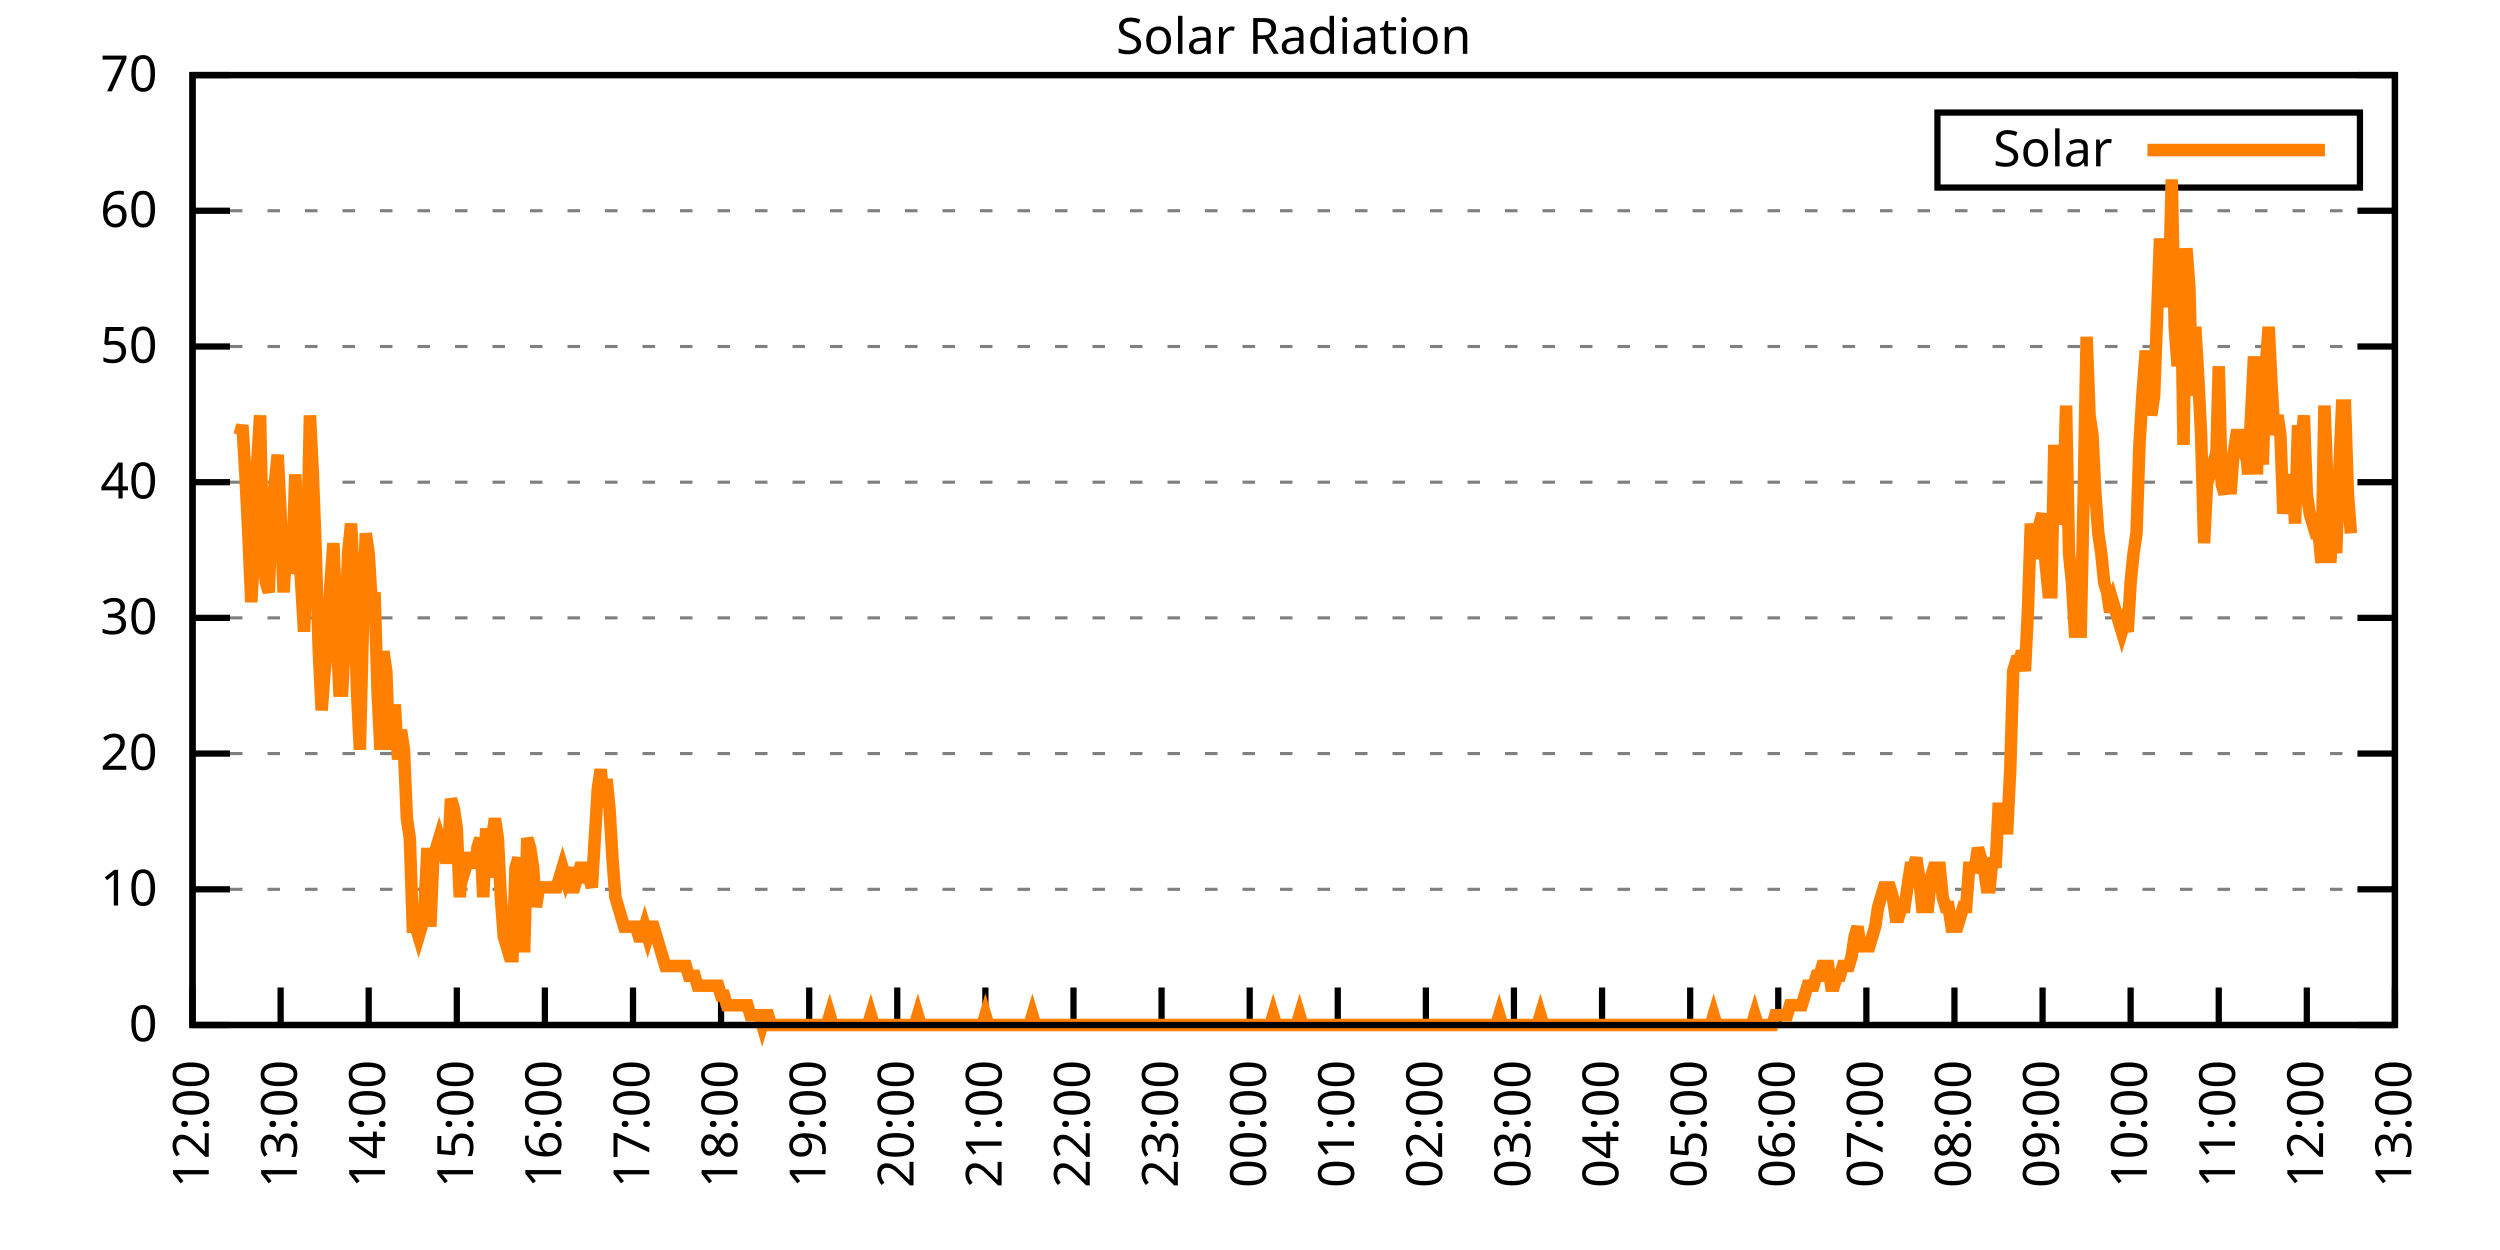
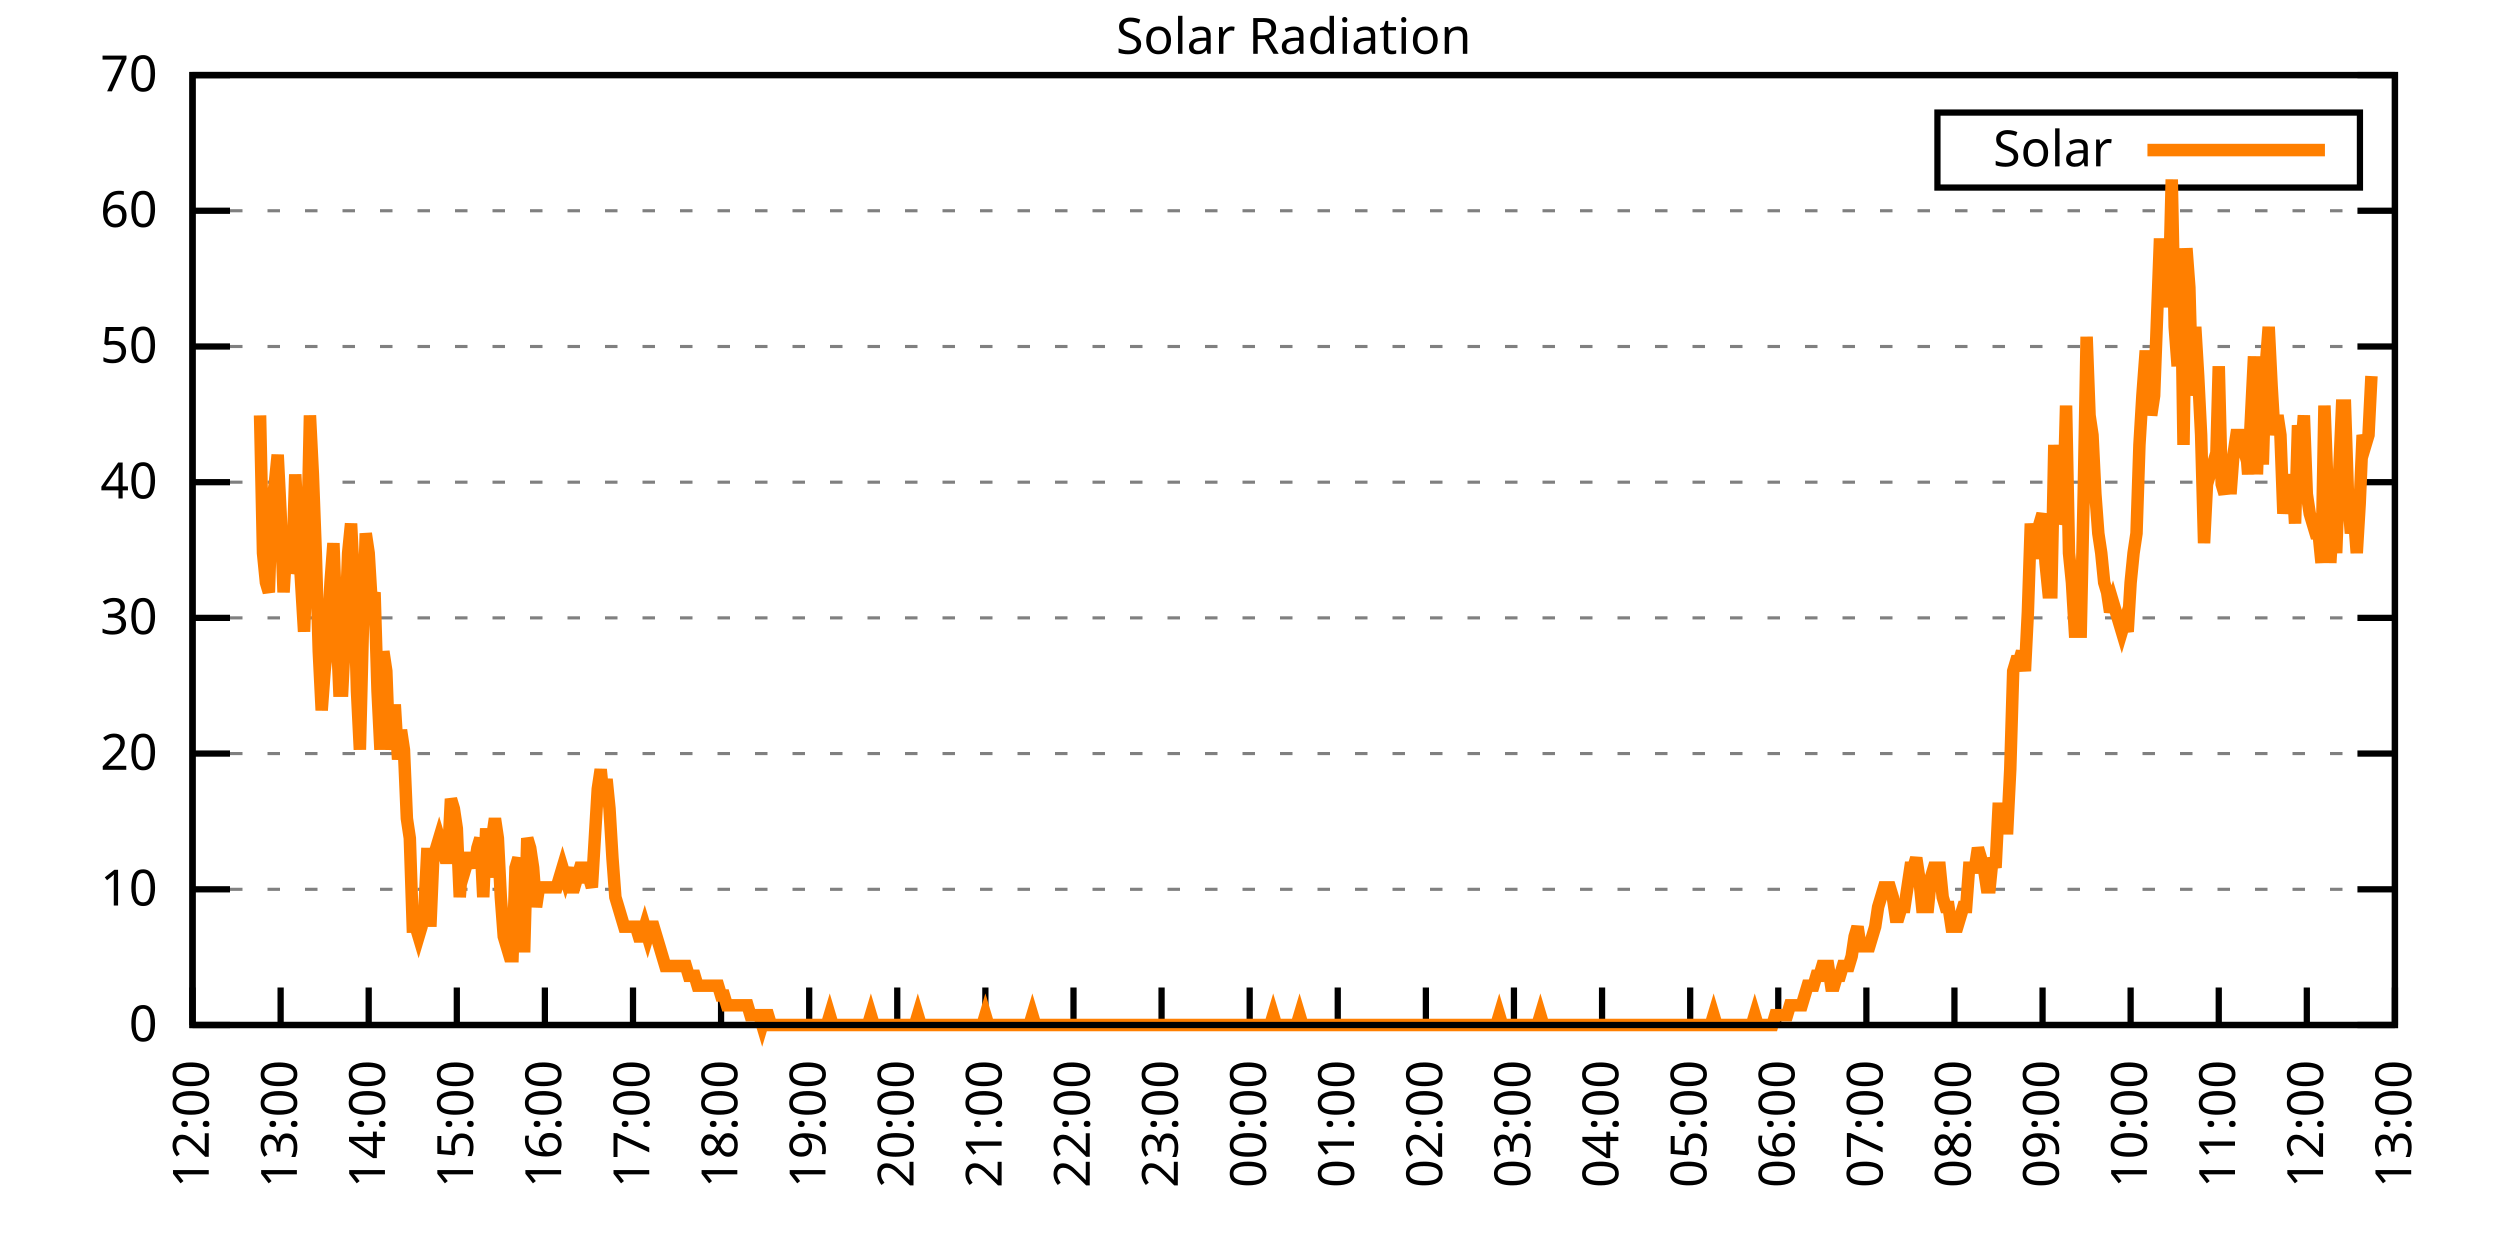
<svg xmlns="http://www.w3.org/2000/svg" xmlns:xlink="http://www.w3.org/1999/xlink" width="400" height="200" viewBox="0 0 400 200">
  <g id="gnuplot_canvas">
    <rect x="0" y="0" width="400" height="200" fill="none" />
    <defs>
      <circle id="gpDot" r="0.5" stroke-width="0.5" stroke="currentColor" />
      <path id="gpPt0" stroke-width="0.333" stroke="currentColor" d="M-1,0 h2 M0,-1 v2" />
      <path id="gpPt1" stroke-width="0.333" stroke="currentColor" d="M-1,-1 L1,1 M1,-1 L-1,1" />
      <path id="gpPt2" stroke-width="0.333" stroke="currentColor" d="M-1,0 L1,0 M0,-1 L0,1 M-1,-1 L1,1 M-1,1 L1,-1" />
      <rect id="gpPt3" stroke-width="0.333" stroke="currentColor" x="-1" y="-1" width="2" height="2" />
      <rect id="gpPt4" stroke-width="0.333" stroke="currentColor" fill="currentColor" x="-1" y="-1" width="2" height="2" />
      <circle id="gpPt5" stroke-width="0.333" stroke="currentColor" cx="0" cy="0" r="1" />
      <use xlink:href="#gpPt5" id="gpPt6" fill="currentColor" stroke="none" />
      <path id="gpPt7" stroke-width="0.333" stroke="currentColor" d="M0,-1.33 L-1.33,0.67 L1.33,0.67 z" />
      <use xlink:href="#gpPt7" id="gpPt8" fill="currentColor" stroke="none" />
      <use xlink:href="#gpPt7" id="gpPt9" stroke="currentColor" transform="rotate(180)" />
      <use xlink:href="#gpPt9" id="gpPt10" fill="currentColor" stroke="none" />
      <use xlink:href="#gpPt3" id="gpPt11" stroke="currentColor" transform="rotate(45)" />
      <use xlink:href="#gpPt11" id="gpPt12" fill="currentColor" stroke="none" />
      <path id="gpPt13" stroke-width="0.333" stroke="currentColor" d="M0,1.330 L1.265,0.411 L0.782,-1.067 L-0.782,-1.076 L-1.265,0.411 z" />
      <use xlink:href="#gpPt13" id="gpPt14" fill="currentColor" stroke="none" />
      <filter id="textbox" filterUnits="objectBoundingBox" x="0" y="0" height="1" width="1">
        <feFlood flood-color="white" flood-opacity="1" result="bgnd" />
        <feComposite in="SourceGraphic" in2="bgnd" operator="atop" />
      </filter>
      <filter id="greybox" filterUnits="objectBoundingBox" x="0" y="0" height="1" width="1">
        <feFlood flood-color="lightgrey" flood-opacity="1" result="grey" />
        <feComposite in="SourceGraphic" in2="grey" operator="atop" />
      </filter>
    </defs>
    <g fill="none" color="white" stroke="currentColor" stroke-width="1.00" stroke-linecap="butt" stroke-linejoin="miter">
</g>
    <g fill="none" color="black" stroke="currentColor" stroke-width="1.00" stroke-linecap="butt" stroke-linejoin="miter">
      <g stroke="none" shape-rendering="crispEdges">
        <polygon fill="rgb(255, 255, 255)" points="30.80,164.00 383.18,164.00 383.18,12.02 30.80,12.02 " />
      </g>
    </g>
    <g fill="none" color="black" stroke="currentColor" stroke-width="1.00" stroke-linecap="butt" stroke-linejoin="miter">
</g>
    <g fill="none" color="black" stroke="black" stroke-width="0.50" stroke-linecap="butt" stroke-linejoin="miter">
</g>
    <g fill="none" color="gray" stroke="currentColor" stroke-width="0.50" stroke-linecap="butt" stroke-linejoin="miter">
      <path stroke="gray" stroke-dasharray="2,4" class="gridline" d="M30.80,164.00 L383.19,164.00  " />
    </g>
    <g fill="none" color="gray" stroke="gray" stroke-width="1.00" stroke-linecap="butt" stroke-linejoin="miter">
</g>
    <g fill="none" color="black" stroke="currentColor" stroke-width="1.00" stroke-linecap="butt" stroke-linejoin="miter">
      <path stroke="black" d="M30.80,164.00 L36.80,164.00 M383.19,164.00 L377.19,164.00  " />
      <g transform="translate(25.20,166.60)" stroke="none" fill="black" font-family="Sans" font-size="8.00" text-anchor="end">
        <text>
          <tspan font-family="Sans"> 0</tspan>
        </text>
      </g>
    </g>
    <g fill="none" color="black" stroke="currentColor" stroke-width="1.00" stroke-linecap="butt" stroke-linejoin="miter">
</g>
    <g fill="none" color="black" stroke="black" stroke-width="0.50" stroke-linecap="butt" stroke-linejoin="miter">
</g>
    <g fill="none" color="gray" stroke="currentColor" stroke-width="0.50" stroke-linecap="butt" stroke-linejoin="miter">
      <path stroke="gray" stroke-dasharray="2,4" class="gridline" d="M30.80,142.29 L383.19,142.29  " />
    </g>
    <g fill="none" color="gray" stroke="gray" stroke-width="1.00" stroke-linecap="butt" stroke-linejoin="miter">
</g>
    <g fill="none" color="black" stroke="currentColor" stroke-width="1.00" stroke-linecap="butt" stroke-linejoin="miter">
      <path stroke="black" d="M30.80,142.29 L36.80,142.29 M383.19,142.29 L377.19,142.29  " />
      <g transform="translate(25.20,144.89)" stroke="none" fill="black" font-family="Sans" font-size="8.00" text-anchor="end">
        <text>
          <tspan font-family="Sans"> 10</tspan>
        </text>
      </g>
    </g>
    <g fill="none" color="black" stroke="currentColor" stroke-width="1.00" stroke-linecap="butt" stroke-linejoin="miter">
</g>
    <g fill="none" color="black" stroke="black" stroke-width="0.50" stroke-linecap="butt" stroke-linejoin="miter">
</g>
    <g fill="none" color="gray" stroke="currentColor" stroke-width="0.50" stroke-linecap="butt" stroke-linejoin="miter">
      <path stroke="gray" stroke-dasharray="2,4" class="gridline" d="M30.80,120.57 L383.19,120.57  " />
    </g>
    <g fill="none" color="gray" stroke="gray" stroke-width="1.00" stroke-linecap="butt" stroke-linejoin="miter">
</g>
    <g fill="none" color="black" stroke="currentColor" stroke-width="1.00" stroke-linecap="butt" stroke-linejoin="miter">
      <path stroke="black" d="M30.80,120.57 L36.80,120.57 M383.19,120.57 L377.19,120.57  " />
      <g transform="translate(25.20,123.17)" stroke="none" fill="black" font-family="Sans" font-size="8.00" text-anchor="end">
        <text>
          <tspan font-family="Sans"> 20</tspan>
        </text>
      </g>
    </g>
    <g fill="none" color="black" stroke="currentColor" stroke-width="1.00" stroke-linecap="butt" stroke-linejoin="miter">
</g>
    <g fill="none" color="black" stroke="black" stroke-width="0.50" stroke-linecap="butt" stroke-linejoin="miter">
</g>
    <g fill="none" color="gray" stroke="currentColor" stroke-width="0.50" stroke-linecap="butt" stroke-linejoin="miter">
      <path stroke="gray" stroke-dasharray="2,4" class="gridline" d="M30.80,98.86 L383.19,98.86  " />
    </g>
    <g fill="none" color="gray" stroke="gray" stroke-width="1.00" stroke-linecap="butt" stroke-linejoin="miter">
</g>
    <g fill="none" color="black" stroke="currentColor" stroke-width="1.00" stroke-linecap="butt" stroke-linejoin="miter">
      <path stroke="black" d="M30.80,98.86 L36.80,98.86 M383.19,98.86 L377.19,98.86  " />
      <g transform="translate(25.20,101.46)" stroke="none" fill="black" font-family="Sans" font-size="8.00" text-anchor="end">
        <text>
          <tspan font-family="Sans"> 30</tspan>
        </text>
      </g>
    </g>
    <g fill="none" color="black" stroke="currentColor" stroke-width="1.00" stroke-linecap="butt" stroke-linejoin="miter">
</g>
    <g fill="none" color="black" stroke="black" stroke-width="0.50" stroke-linecap="butt" stroke-linejoin="miter">
</g>
    <g fill="none" color="gray" stroke="currentColor" stroke-width="0.50" stroke-linecap="butt" stroke-linejoin="miter">
      <path stroke="gray" stroke-dasharray="2,4" class="gridline" d="M30.80,77.15 L383.19,77.15  " />
    </g>
    <g fill="none" color="gray" stroke="gray" stroke-width="1.00" stroke-linecap="butt" stroke-linejoin="miter">
</g>
    <g fill="none" color="black" stroke="currentColor" stroke-width="1.00" stroke-linecap="butt" stroke-linejoin="miter">
      <path stroke="black" d="M30.80,77.15 L36.80,77.15 M383.19,77.15 L377.19,77.15  " />
      <g transform="translate(25.20,79.75)" stroke="none" fill="black" font-family="Sans" font-size="8.00" text-anchor="end">
        <text>
          <tspan font-family="Sans"> 40</tspan>
        </text>
      </g>
    </g>
    <g fill="none" color="black" stroke="currentColor" stroke-width="1.00" stroke-linecap="butt" stroke-linejoin="miter">
</g>
    <g fill="none" color="black" stroke="black" stroke-width="0.50" stroke-linecap="butt" stroke-linejoin="miter">
</g>
    <g fill="none" color="gray" stroke="currentColor" stroke-width="0.50" stroke-linecap="butt" stroke-linejoin="miter">
      <path stroke="gray" stroke-dasharray="2,4" class="gridline" d="M30.80,55.44 L383.19,55.44  " />
    </g>
    <g fill="none" color="gray" stroke="gray" stroke-width="1.00" stroke-linecap="butt" stroke-linejoin="miter">
</g>
    <g fill="none" color="black" stroke="currentColor" stroke-width="1.00" stroke-linecap="butt" stroke-linejoin="miter">
      <path stroke="black" d="M30.80,55.44 L36.80,55.44 M383.19,55.44 L377.19,55.44  " />
      <g transform="translate(25.20,58.04)" stroke="none" fill="black" font-family="Sans" font-size="8.00" text-anchor="end">
        <text>
          <tspan font-family="Sans"> 50</tspan>
        </text>
      </g>
    </g>
    <g fill="none" color="black" stroke="currentColor" stroke-width="1.00" stroke-linecap="butt" stroke-linejoin="miter">
</g>
    <g fill="none" color="black" stroke="black" stroke-width="0.50" stroke-linecap="butt" stroke-linejoin="miter">
</g>
    <g fill="none" color="gray" stroke="currentColor" stroke-width="0.50" stroke-linecap="butt" stroke-linejoin="miter">
      <path stroke="gray" stroke-dasharray="2,4" class="gridline" d="M30.80,33.72 L383.19,33.72  " />
    </g>
    <g fill="none" color="gray" stroke="gray" stroke-width="1.00" stroke-linecap="butt" stroke-linejoin="miter">
</g>
    <g fill="none" color="black" stroke="currentColor" stroke-width="1.00" stroke-linecap="butt" stroke-linejoin="miter">
      <path stroke="black" d="M30.80,33.72 L36.80,33.72 M383.19,33.72 L377.19,33.72  " />
      <g transform="translate(25.20,36.32)" stroke="none" fill="black" font-family="Sans" font-size="8.00" text-anchor="end">
        <text>
          <tspan font-family="Sans"> 60</tspan>
        </text>
      </g>
    </g>
    <g fill="none" color="black" stroke="currentColor" stroke-width="1.00" stroke-linecap="butt" stroke-linejoin="miter">
</g>
    <g fill="none" color="black" stroke="black" stroke-width="0.50" stroke-linecap="butt" stroke-linejoin="miter">
</g>
    <g fill="none" color="gray" stroke="currentColor" stroke-width="0.50" stroke-linecap="butt" stroke-linejoin="miter">
      <path stroke="gray" stroke-dasharray="2,4" class="gridline" d="M30.80,12.01 L383.19,12.01  " />
    </g>
    <g fill="none" color="gray" stroke="gray" stroke-width="1.00" stroke-linecap="butt" stroke-linejoin="miter">
</g>
    <g fill="none" color="black" stroke="currentColor" stroke-width="1.00" stroke-linecap="butt" stroke-linejoin="miter">
      <path stroke="black" d="M30.80,12.01 L36.80,12.01 M383.19,12.01 L377.19,12.01  " />
      <g transform="translate(25.20,14.61)" stroke="none" fill="black" font-family="Sans" font-size="8.00" text-anchor="end">
        <text>
          <tspan font-family="Sans"> 70</tspan>
        </text>
      </g>
    </g>
    <g fill="none" color="black" stroke="currentColor" stroke-width="1.00" stroke-linecap="butt" stroke-linejoin="miter">
      <path stroke="black" d="M30.80,164.00 L30.80,158.00  " />
      <g transform="translate(33.40,169.60) rotate(270.00)" stroke="none" fill="black" font-family="Sans" font-size="8.00" text-anchor="end">
        <text>
          <tspan font-family="Sans">12:00</tspan>
        </text>
      </g>
    </g>
    <g fill="none" color="black" stroke="currentColor" stroke-width="1.00" stroke-linecap="butt" stroke-linejoin="miter">
      <path stroke="black" d="M44.90,164.00 L44.90,158.00  " />
      <g transform="translate(47.50,169.60) rotate(270.00)" stroke="none" fill="black" font-family="Sans" font-size="8.00" text-anchor="end">
        <text>
          <tspan font-family="Sans">13:00</tspan>
        </text>
      </g>
    </g>
    <g fill="none" color="black" stroke="currentColor" stroke-width="1.00" stroke-linecap="butt" stroke-linejoin="miter">
      <path stroke="black" d="M58.99,164.00 L58.99,158.00  " />
      <g transform="translate(61.59,169.60) rotate(270.00)" stroke="none" fill="black" font-family="Sans" font-size="8.00" text-anchor="end">
        <text>
          <tspan font-family="Sans">14:00</tspan>
        </text>
      </g>
    </g>
    <g fill="none" color="black" stroke="currentColor" stroke-width="1.00" stroke-linecap="butt" stroke-linejoin="miter">
      <path stroke="black" d="M73.09,164.00 L73.09,158.00  " />
      <g transform="translate(75.69,169.60) rotate(270.00)" stroke="none" fill="black" font-family="Sans" font-size="8.00" text-anchor="end">
        <text>
          <tspan font-family="Sans">15:00</tspan>
        </text>
      </g>
    </g>
    <g fill="none" color="black" stroke="currentColor" stroke-width="1.00" stroke-linecap="butt" stroke-linejoin="miter">
      <path stroke="black" d="M87.18,164.00 L87.18,158.00  " />
      <g transform="translate(89.78,169.60) rotate(270.00)" stroke="none" fill="black" font-family="Sans" font-size="8.00" text-anchor="end">
        <text>
          <tspan font-family="Sans">16:00</tspan>
        </text>
      </g>
    </g>
    <g fill="none" color="black" stroke="currentColor" stroke-width="1.00" stroke-linecap="butt" stroke-linejoin="miter">
      <path stroke="black" d="M101.28,164.00 L101.28,158.00  " />
      <g transform="translate(103.88,169.60) rotate(270.00)" stroke="none" fill="black" font-family="Sans" font-size="8.00" text-anchor="end">
        <text>
          <tspan font-family="Sans">17:00</tspan>
        </text>
      </g>
    </g>
    <g fill="none" color="black" stroke="currentColor" stroke-width="1.00" stroke-linecap="butt" stroke-linejoin="miter">
      <path stroke="black" d="M115.37,164.00 L115.37,158.00  " />
      <g transform="translate(117.97,169.60) rotate(270.00)" stroke="none" fill="black" font-family="Sans" font-size="8.00" text-anchor="end">
        <text>
          <tspan font-family="Sans">18:00</tspan>
        </text>
      </g>
    </g>
    <g fill="none" color="black" stroke="currentColor" stroke-width="1.00" stroke-linecap="butt" stroke-linejoin="miter">
      <path stroke="black" d="M129.47,164.00 L129.47,158.00  " />
      <g transform="translate(132.07,169.60) rotate(270.00)" stroke="none" fill="black" font-family="Sans" font-size="8.00" text-anchor="end">
        <text>
          <tspan font-family="Sans">19:00</tspan>
        </text>
      </g>
    </g>
    <g fill="none" color="black" stroke="currentColor" stroke-width="1.00" stroke-linecap="butt" stroke-linejoin="miter">
      <path stroke="black" d="M143.56,164.00 L143.56,158.00  " />
      <g transform="translate(146.16,169.60) rotate(270.00)" stroke="none" fill="black" font-family="Sans" font-size="8.00" text-anchor="end">
        <text>
          <tspan font-family="Sans">20:00</tspan>
        </text>
      </g>
    </g>
    <g fill="none" color="black" stroke="currentColor" stroke-width="1.00" stroke-linecap="butt" stroke-linejoin="miter">
      <path stroke="black" d="M157.66,164.00 L157.66,158.00  " />
      <g transform="translate(160.26,169.60) rotate(270.00)" stroke="none" fill="black" font-family="Sans" font-size="8.00" text-anchor="end">
        <text>
          <tspan font-family="Sans">21:00</tspan>
        </text>
      </g>
    </g>
    <g fill="none" color="black" stroke="currentColor" stroke-width="1.00" stroke-linecap="butt" stroke-linejoin="miter">
      <path stroke="black" d="M171.76,164.00 L171.76,158.00  " />
      <g transform="translate(174.36,169.60) rotate(270.00)" stroke="none" fill="black" font-family="Sans" font-size="8.00" text-anchor="end">
        <text>
          <tspan font-family="Sans">22:00</tspan>
        </text>
      </g>
    </g>
    <g fill="none" color="black" stroke="currentColor" stroke-width="1.00" stroke-linecap="butt" stroke-linejoin="miter">
      <path stroke="black" d="M185.85,164.00 L185.85,158.00  " />
      <g transform="translate(188.45,169.60) rotate(270.00)" stroke="none" fill="black" font-family="Sans" font-size="8.00" text-anchor="end">
        <text>
          <tspan font-family="Sans">23:00</tspan>
        </text>
      </g>
    </g>
    <g fill="none" color="black" stroke="currentColor" stroke-width="1.00" stroke-linecap="butt" stroke-linejoin="miter">
      <path stroke="black" d="M199.95,164.00 L199.95,158.00  " />
      <g transform="translate(202.55,169.60) rotate(270.00)" stroke="none" fill="black" font-family="Sans" font-size="8.00" text-anchor="end">
        <text>
          <tspan font-family="Sans">00:00</tspan>
        </text>
      </g>
    </g>
    <g fill="none" color="black" stroke="currentColor" stroke-width="1.00" stroke-linecap="butt" stroke-linejoin="miter">
      <path stroke="black" d="M214.04,164.00 L214.04,158.00  " />
      <g transform="translate(216.64,169.60) rotate(270.00)" stroke="none" fill="black" font-family="Sans" font-size="8.00" text-anchor="end">
        <text>
          <tspan font-family="Sans">01:00</tspan>
        </text>
      </g>
    </g>
    <g fill="none" color="black" stroke="currentColor" stroke-width="1.00" stroke-linecap="butt" stroke-linejoin="miter">
      <path stroke="black" d="M228.14,164.00 L228.14,158.00  " />
      <g transform="translate(230.74,169.60) rotate(270.00)" stroke="none" fill="black" font-family="Sans" font-size="8.00" text-anchor="end">
        <text>
          <tspan font-family="Sans">02:00</tspan>
        </text>
      </g>
    </g>
    <g fill="none" color="black" stroke="currentColor" stroke-width="1.00" stroke-linecap="butt" stroke-linejoin="miter">
      <path stroke="black" d="M242.23,164.00 L242.23,158.00  " />
      <g transform="translate(244.83,169.60) rotate(270.00)" stroke="none" fill="black" font-family="Sans" font-size="8.00" text-anchor="end">
        <text>
          <tspan font-family="Sans">03:00</tspan>
        </text>
      </g>
    </g>
    <g fill="none" color="black" stroke="currentColor" stroke-width="1.00" stroke-linecap="butt" stroke-linejoin="miter">
      <path stroke="black" d="M256.33,164.00 L256.33,158.00  " />
      <g transform="translate(258.93,169.60) rotate(270.00)" stroke="none" fill="black" font-family="Sans" font-size="8.00" text-anchor="end">
        <text>
          <tspan font-family="Sans">04:00</tspan>
        </text>
      </g>
    </g>
    <g fill="none" color="black" stroke="currentColor" stroke-width="1.00" stroke-linecap="butt" stroke-linejoin="miter">
      <path stroke="black" d="M270.43,164.00 L270.43,158.00  " />
      <g transform="translate(273.03,169.60) rotate(270.00)" stroke="none" fill="black" font-family="Sans" font-size="8.00" text-anchor="end">
        <text>
          <tspan font-family="Sans">05:00</tspan>
        </text>
      </g>
    </g>
    <g fill="none" color="black" stroke="currentColor" stroke-width="1.00" stroke-linecap="butt" stroke-linejoin="miter">
      <path stroke="black" d="M284.52,164.00 L284.52,158.00  " />
      <g transform="translate(287.12,169.60) rotate(270.00)" stroke="none" fill="black" font-family="Sans" font-size="8.00" text-anchor="end">
        <text>
          <tspan font-family="Sans">06:00</tspan>
        </text>
      </g>
    </g>
    <g fill="none" color="black" stroke="currentColor" stroke-width="1.00" stroke-linecap="butt" stroke-linejoin="miter">
      <path stroke="black" d="M298.62,164.00 L298.62,158.00  " />
      <g transform="translate(301.22,169.60) rotate(270.00)" stroke="none" fill="black" font-family="Sans" font-size="8.00" text-anchor="end">
        <text>
          <tspan font-family="Sans">07:00</tspan>
        </text>
      </g>
    </g>
    <g fill="none" color="black" stroke="currentColor" stroke-width="1.00" stroke-linecap="butt" stroke-linejoin="miter">
      <path stroke="black" d="M312.71,164.00 L312.71,158.00  " />
      <g transform="translate(315.31,169.60) rotate(270.00)" stroke="none" fill="black" font-family="Sans" font-size="8.00" text-anchor="end">
        <text>
          <tspan font-family="Sans">08:00</tspan>
        </text>
      </g>
    </g>
    <g fill="none" color="black" stroke="currentColor" stroke-width="1.00" stroke-linecap="butt" stroke-linejoin="miter">
      <path stroke="black" d="M326.81,164.00 L326.81,158.00  " />
      <g transform="translate(329.41,169.60) rotate(270.00)" stroke="none" fill="black" font-family="Sans" font-size="8.00" text-anchor="end">
        <text>
          <tspan font-family="Sans">09:00</tspan>
        </text>
      </g>
    </g>
    <g fill="none" color="black" stroke="currentColor" stroke-width="1.00" stroke-linecap="butt" stroke-linejoin="miter">
      <path stroke="black" d="M340.90,164.00 L340.90,158.00  " />
      <g transform="translate(343.50,169.60) rotate(270.00)" stroke="none" fill="black" font-family="Sans" font-size="8.00" text-anchor="end">
        <text>
          <tspan font-family="Sans">10:00</tspan>
        </text>
      </g>
    </g>
    <g fill="none" color="black" stroke="currentColor" stroke-width="1.00" stroke-linecap="butt" stroke-linejoin="miter">
      <path stroke="black" d="M355.00,164.00 L355.00,158.00  " />
      <g transform="translate(357.60,169.60) rotate(270.00)" stroke="none" fill="black" font-family="Sans" font-size="8.00" text-anchor="end">
        <text>
          <tspan font-family="Sans">11:00</tspan>
        </text>
      </g>
    </g>
    <g fill="none" color="black" stroke="currentColor" stroke-width="1.00" stroke-linecap="butt" stroke-linejoin="miter">
      <path stroke="black" d="M369.09,164.00 L369.09,158.00  " />
      <g transform="translate(371.69,169.60) rotate(270.00)" stroke="none" fill="black" font-family="Sans" font-size="8.00" text-anchor="end">
        <text>
          <tspan font-family="Sans">12:00</tspan>
        </text>
      </g>
    </g>
    <g fill="none" color="black" stroke="currentColor" stroke-width="1.00" stroke-linecap="butt" stroke-linejoin="miter">
      <path stroke="black" d="M383.19,164.00 L383.19,158.00  " />
      <g transform="translate(385.79,169.60) rotate(270.00)" stroke="none" fill="black" font-family="Sans" font-size="8.00" text-anchor="end">
        <text>
          <tspan font-family="Sans">13:00</tspan>
        </text>
      </g>
    </g>
    <g fill="none" color="black" stroke="currentColor" stroke-width="1.00" stroke-linecap="butt" stroke-linejoin="miter">
</g>
    <g fill="none" color="black" stroke="currentColor" stroke-width="1.00" stroke-linecap="butt" stroke-linejoin="miter">
      <path stroke="black" d="M30.80,12.01 L30.80,164.00 L383.19,164.00 L383.19,12.01 L30.80,12.01 Z  " />
    </g>
    <g fill="none" color="black" stroke="currentColor" stroke-width="1.00" stroke-linecap="butt" stroke-linejoin="miter">
</g>
    <g fill="none" color="black" stroke="currentColor" stroke-width="1.00" stroke-linecap="butt" stroke-linejoin="miter">
      <path stroke="black" d="M309.99,30.01 L309.99,18.01 L377.59,18.01 L377.59,30.01 L309.99,30.01 Z  " />
    </g>
    <g id="Solar_Radiation_plot_1">
      <g fill="none" color="white" stroke="black" stroke-width="2.00" stroke-linecap="butt" stroke-linejoin="miter">
</g>
      <g fill="none" color="black" stroke="currentColor" stroke-width="2.00" stroke-linecap="butt" stroke-linejoin="miter">
        <g transform="translate(337.99,26.61)" stroke="none" fill="black" font-family="Sans" font-size="8.00" text-anchor="end">
          <text>
            <tspan font-family="Sans">Solar</tspan>
          </text>
        </g>
      </g>
      <g fill="none" color="black" stroke="currentColor" stroke-width="2.00" stroke-linecap="butt" stroke-linejoin="miter">
-         <path stroke="rgb(255, 127,   0)" d="M343.59,24.01 L371.99,24.01 M38.32,69.61 L38.79,68.04 L39.26,75.90 L39.73,85.34 L40.20,96.35 L40.67,88.49   L41.14,74.33 L41.61,66.46 L42.08,88.49 L42.55,93.21 L43.02,94.78 L43.49,80.62 L43.96,77.48 L44.43,72.76   L44.90,82.19 L45.37,94.78 L45.84,86.91 L46.31,91.63 L46.78,90.06 L47.24,75.90 L47.71,85.34 L48.18,93.21   L48.65,101.07 L49.12,88.49 L49.59,66.46 L50.06,75.90 L50.53,88.49 L51.00,104.22 L51.47,113.66 L51.94,107.37   L52.41,102.65 L52.88,93.21 L53.35,86.91 L53.82,99.50 L54.29,110.51 L54.76,110.51 L55.23,101.07 L55.70,88.49   L56.17,83.77 L56.64,93.21 L57.11,110.51 L57.58,119.95 L58.05,101.07 L58.52,85.34 L58.99,88.49 L59.46,96.35   L59.93,94.78 L60.40,110.51 L60.87,119.95 L61.34,104.22 L61.81,107.37 L62.28,119.95 L62.75,113.66 L63.22,113.66   L63.69,121.52 L64.16,116.80 L64.63,119.95 L65.10,130.96 L65.57,134.11 L66.04,148.27 L66.51,148.27 L66.98,149.84   L67.45,148.27 L67.92,145.12 L68.39,135.68 L68.86,148.27 L69.33,137.26 L69.80,135.68 L70.27,134.11 L70.74,135.68   L71.21,137.26 L71.68,137.26 L72.15,127.82 L72.62,129.39 L73.09,132.54 L73.56,143.55 L74.03,137.26 L74.50,138.83   L74.97,137.26 L75.44,137.26 L75.91,138.83 L76.38,135.68 L76.85,134.11 L77.32,143.55 L77.79,132.54 L78.26,140.40   L78.73,134.11 L79.19,130.96 L79.66,134.11 L80.13,143.55 L80.60,149.84 L81.07,151.41 L81.54,152.99 L82.01,152.99   L82.48,138.83 L82.95,137.26 L83.42,151.41 L83.89,151.41 L84.36,134.11 L84.83,135.68 L85.30,138.83 L85.77,145.12   L86.24,141.98 L86.71,141.98 L87.18,141.98 L87.65,141.98 L88.12,141.98 L88.59,141.98 L89.06,141.98 L89.53,140.40   L90.00,138.83 L90.47,140.40 L90.94,138.83 L91.41,141.98 L91.88,141.98 L92.35,140.40 L92.82,138.83 L93.29,138.83   L93.76,140.40 L94.23,140.40 L94.70,141.98 L95.17,134.11 L95.64,126.24 L96.11,123.10 L96.58,127.82 L97.05,124.67   L97.52,129.39 L97.99,137.26 L98.46,143.55 L98.93,145.12 L99.40,146.70 L99.87,148.27 L100.34,148.27 L100.81,148.27   L101.28,148.27 L101.75,148.27 L102.22,149.84 L102.69,149.84 L103.16,148.27 L103.63,149.84 L104.10,148.27 L104.57,148.27   L105.04,149.84 L105.51,151.41 L105.98,152.99 L106.45,154.56 L106.92,154.56 L107.39,154.56 L107.86,154.56 L108.33,154.56   L108.80,154.56 L109.27,154.56 L109.74,154.56 L110.21,156.13 L110.68,156.13 L111.14,156.13 L111.61,157.71 L112.08,157.71   L112.55,157.71 L113.02,157.71 L113.49,157.71 L113.96,157.71 L114.43,157.71 L114.90,157.71 L115.37,159.28 L115.84,159.28   L116.31,160.85 L116.78,160.85 L117.25,160.85 L117.72,160.85 L118.19,160.85 L118.66,160.85 L119.13,160.85 L119.60,160.85   L120.07,162.43 L120.54,162.43 L121.01,162.43 L121.48,162.43 L121.95,164.00 L122.42,162.43 L122.89,162.43 L123.36,164.00   L123.83,164.00 L124.30,164.00 L124.77,164.00 L125.24,164.00 L125.71,164.00 L126.18,164.00 L126.65,164.00 L127.12,164.00   L127.59,164.00 L128.06,164.00 L128.53,164.00 L129.00,164.00 L129.47,164.00 L129.94,164.00 L130.41,164.00 L130.88,164.00   L131.35,164.00 L131.82,164.00 L132.29,164.00 L132.76,162.43 L133.23,164.00 L133.70,164.00 L134.17,164.00 L134.64,164.00   L135.11,164.00 L135.58,164.00 L136.05,164.00 L136.52,164.00 L136.99,164.00 L137.46,164.00 L137.93,164.00 L138.40,164.00   L138.87,164.00 L139.34,162.43 L139.81,164.00 L140.28,164.00 L140.75,164.00 L141.22,164.00 L141.69,164.00 L142.16,164.00   L142.63,164.00 L143.09,164.00 L143.56,164.00 L144.03,164.00 L144.50,164.00 L144.97,164.00 L145.44,164.00 L145.91,164.00   L146.38,164.00 L146.85,162.43 L147.32,164.00 L147.79,164.00 L148.26,164.00 L148.73,164.00 L149.20,164.00 L149.67,164.00   L150.14,164.00 L150.61,164.00 L151.08,164.00 L151.55,164.00 L152.02,164.00 L152.49,164.00 L152.96,164.00 L153.43,164.00   L153.90,164.00 L154.37,164.00 L154.84,164.00 L155.31,164.00 L155.78,164.00 L156.25,164.00 L156.72,164.00 L157.19,164.00   L157.66,162.43 L158.13,164.00 L158.60,164.00 L159.07,164.00 L159.54,164.00 L160.01,164.00 L160.48,164.00 L160.95,164.00   L161.42,164.00 L161.89,164.00 L162.36,164.00 L162.83,164.00 L163.30,164.00 L163.77,164.00 L164.24,164.00 L164.71,164.00   L165.18,162.43 L165.65,164.00 L166.12,164.00 L166.59,164.00 L167.06,164.00 L167.53,164.00 L168.00,164.00 L168.47,164.00   L168.94,164.00 L169.41,164.00 L169.88,164.00 L170.35,164.00 L170.82,164.00 L171.29,164.00 L171.76,164.00 L172.23,164.00   L172.70,164.00 L173.17,164.00 L173.64,164.00 L174.11,164.00 L174.58,164.00 L175.04,164.00 L175.51,164.00 L175.98,164.00   L176.45,164.00 L176.92,164.00 L177.39,164.00 L177.86,164.00 L178.33,164.00 L178.80,164.00 L179.27,164.00 L179.74,164.00   L180.21,164.00 L180.68,164.00 L181.15,164.00 L181.62,164.00 L182.09,164.00 L182.56,164.00 L183.03,164.00 L183.50,164.00   L183.97,164.00 L184.44,164.00 L184.91,164.00 L185.38,164.00 L185.85,164.00 L186.32,164.00 L186.79,164.00 L187.26,164.00   L187.73,164.00 L188.20,164.00 L188.67,164.00 L189.14,164.00 L189.61,164.00 L190.08,164.00 L190.55,164.00 L191.02,164.00   L191.49,164.00 L191.96,164.00 L192.43,164.00 L192.90,164.00 L193.37,164.00 L193.84,164.00 L194.31,164.00 L194.78,164.00   L195.25,164.00 L195.72,164.00 L196.19,164.00 L196.66,164.00 L197.13,164.00 L197.60,164.00 L198.07,164.00 L198.54,164.00   L199.01,164.00 L199.48,164.00 L199.95,164.00 L200.42,164.00 L200.89,164.00 L201.36,164.00 L201.83,164.00 L202.30,164.00   L202.77,164.00 L203.24,164.00 L203.71,162.43 L204.18,164.00 L204.65,164.00 L205.12,164.00 L205.59,164.00 L206.06,164.00   L206.53,164.00 L207.00,164.00 L207.46,164.00 L207.93,162.43 L208.40,164.00 L208.87,164.00 L209.34,164.00 L209.81,164.00   L210.28,164.00 L210.75,164.00 L211.22,164.00 L211.69,164.00 L212.16,164.00 L212.63,164.00 L213.10,164.00 L213.57,164.00   L214.04,164.00 L214.51,164.00 L214.98,164.00 L215.45,164.00 L215.92,164.00 L216.39,164.00 L216.86,164.00 L217.33,164.00   L217.80,164.00 L218.27,164.00 L218.74,164.00 L219.21,164.00 L219.68,164.00 L220.15,164.00 L220.62,164.00 L221.09,164.00   L221.56,164.00 L222.03,164.00 L222.50,164.00 L222.97,164.00 L223.44,164.00 L223.91,164.00 L224.38,164.00 L224.85,164.00   L225.32,164.00 L225.79,164.00 L226.26,164.00 L226.73,164.00 L227.20,164.00 L227.67,164.00 L228.14,164.00 L228.61,164.00   L229.08,164.00 L229.55,164.00 L230.02,164.00 L230.49,164.00 L230.96,164.00 L231.43,164.00 L231.90,164.00 L232.37,164.00   L232.84,164.00 L233.31,164.00 L233.78,164.00 L234.25,164.00 L234.72,164.00 L235.19,164.00 L235.66,164.00 L236.13,164.00   L236.60,164.00 L237.07,164.00 L237.54,164.00 L238.01,164.00 L238.48,164.00 L238.95,164.00 L239.41,164.00 L239.88,162.43   L240.35,164.00 L240.82,164.00 L241.29,164.00 L241.76,164.00 L242.23,164.00 L242.70,164.00 L243.17,164.00 L243.64,164.00   L244.11,164.00 L244.58,164.00 L245.05,164.00 L245.52,164.00 L245.99,164.00 L246.46,162.43 L246.93,164.00 L247.40,164.00   L247.87,164.00 L248.34,164.00 L248.81,164.00 L249.28,164.00 L249.75,164.00 L250.22,164.00 L250.69,164.00 L251.16,164.00   L251.63,164.00 L252.10,164.00 L252.57,164.00 L253.04,164.00 L253.51,164.00 L253.98,164.00 L254.45,164.00 L254.92,164.00   L255.39,164.00 L255.86,164.00 L256.33,164.00 L256.80,164.00 L257.27,164.00 L257.74,164.00 L258.21,164.00 L258.68,164.00   L259.15,164.00 L259.62,164.00 L260.09,164.00 L260.56,164.00 L261.03,164.00 L261.50,164.00 L261.97,164.00 L262.44,164.00   L262.91,164.00 L263.38,164.00 L263.85,164.00 L264.32,164.00 L264.79,164.00 L265.26,164.00 L265.73,164.00 L266.20,164.00   L266.67,164.00 L267.14,164.00 L267.61,164.00 L268.08,164.00 L268.55,164.00 L269.02,164.00 L269.49,164.00 L269.96,164.00   L270.43,164.00 L270.90,164.00 L271.36,164.00 L271.83,164.00 L272.30,164.00 L272.77,164.00 L273.24,164.00 L273.71,164.00   L274.18,162.43 L274.65,164.00 L275.12,164.00 L275.59,164.00 L276.06,164.00 L276.53,164.00 L277.00,164.00 L277.47,164.00   L277.94,164.00 L278.41,164.00 L278.88,164.00 L279.35,164.00 L279.82,164.00 L280.29,164.00 L280.76,162.43 L281.23,164.00   L281.70,164.00 L282.17,164.00 L282.64,164.00 L283.11,164.00 L283.58,164.00 L284.05,162.43 L284.52,162.43 L284.99,162.43   L285.46,162.43 L285.93,162.43 L286.40,160.85 L286.87,160.85 L287.34,160.85 L287.81,160.85 L288.28,160.85 L288.75,159.28   L289.22,157.71 L289.69,157.71 L290.16,157.71 L290.63,156.13 L291.10,156.13 L291.57,154.56 L292.04,154.56 L292.51,154.56   L292.98,157.71 L293.45,157.71 L293.92,156.13 L294.39,156.13 L294.86,154.56 L295.33,154.56 L295.80,154.56 L296.27,152.99   L296.74,149.84 L297.21,148.27 L297.68,151.41 L298.15,151.41 L298.62,151.41 L299.09,151.41 L299.56,149.84 L300.03,148.27   L300.50,145.12 L300.97,143.55 L301.44,141.98 L301.91,141.98 L302.38,141.98 L302.85,143.55 L303.31,146.70 L303.78,146.70   L304.25,145.12 L304.72,145.12 L305.19,141.98 L305.66,138.83 L306.13,138.83 L306.60,137.26 L307.07,140.40 L307.54,145.12   L308.01,145.12 L308.48,145.12 L308.95,140.40 L309.42,138.83 L309.89,138.83 L310.36,138.83 L310.83,143.55 L311.30,145.12   L311.77,145.12 L312.24,148.27 L312.71,148.27 L313.18,148.27 L313.65,146.70 L314.12,145.12 L314.59,145.12 L315.06,138.83   L315.53,138.83 L316.00,138.83 L316.47,135.68 L316.94,137.26 L317.41,138.83 L317.88,141.98 L318.35,141.98 L318.82,137.26   L319.29,138.83 L319.76,129.39 L320.23,129.39 L320.70,132.54 L321.17,132.54 L321.64,123.10 L322.11,107.37 L322.58,105.79   L323.05,105.79 L323.52,104.22 L323.99,107.37 L324.46,97.93 L324.93,83.77 L325.40,88.49 L325.87,88.49 L326.34,83.77   L326.81,82.19 L327.28,90.06 L327.75,94.78 L328.22,94.78 L328.69,71.18 L329.16,83.77 L329.63,82.19 L330.10,82.19   L330.57,64.89 L331.04,88.49 L331.51,93.21 L331.98,101.07 L332.45,101.07 L332.92,101.07 L333.39,79.05 L333.86,53.88   L334.33,66.46 L334.80,69.61 L335.26,79.05 L335.73,85.34 L336.20,88.49 L336.67,93.21 L337.14,94.78 L337.61,97.93   L338.08,96.35 L338.55,97.93 L339.02,99.50 L339.49,101.07 L339.96,99.50 L340.43,101.07 L340.90,93.21 L341.37,88.49   L341.84,85.34 L342.31,71.18 L342.78,63.32 L343.25,57.02 L343.72,57.02 L344.19,66.46 L344.66,63.32 L345.13,50.73   L345.60,38.15 L346.07,49.16 L346.54,41.29 L347.01,47.58 L347.48,28.71 L347.95,52.30 L348.42,58.60 L348.89,39.72   L349.36,71.18 L349.83,39.72 L350.30,46.01 L350.77,63.32 L351.24,52.30 L351.71,60.17 L352.18,69.61 L352.65,86.91   L353.12,77.48 L353.59,75.90 L354.06,74.33 L354.53,75.90 L355.00,58.60 L355.47,77.48 L355.94,79.05 L356.41,72.76   L356.88,79.05 L357.35,72.76 L357.82,69.61 L358.29,69.61 L358.76,71.18 L359.23,69.61 L359.70,75.90 L360.17,66.46   L360.64,57.02 L361.11,75.90 L361.58,61.74 L362.05,74.33 L362.52,58.60 L362.99,52.30 L363.46,61.74 L363.93,69.61   L364.40,66.46 L364.87,69.61 L365.34,82.19 L365.81,77.48 L366.28,80.62 L366.75,75.90 L367.21,83.77 L367.68,68.04   L368.15,72.76 L368.62,66.46 L369.09,79.05 L369.56,82.19 L370.03,83.77 L370.50,85.34 L370.97,85.34 L371.44,90.06   L371.91,64.89 L372.38,77.48 L372.85,90.06 L373.32,82.19 L373.79,88.49 L374.26,75.90 L374.73,64.89 L375.20,64.89   L375.67,79.05 L376.14,85.34  " />
+         <path stroke="rgb(255, 127,   0)" d="M343.59,24.01 L371.99,24.01 M41.61,66.46 L42.08,88.49 L42.55,93.21 L43.02,94.78 L43.49,80.62 L43.96,77.48   L44.43,72.76 L44.90,82.19 L45.37,94.78 L45.84,86.91 L46.31,91.63 L46.78,90.06 L47.24,75.90 L47.71,85.34   L48.18,93.21 L48.65,101.07 L49.12,88.49 L49.59,66.46 L50.06,75.90 L50.53,88.49 L51.00,104.22 L51.47,113.66   L51.94,107.37 L52.41,102.65 L52.88,93.21 L53.35,86.91 L53.82,99.50 L54.29,110.51 L54.76,110.51 L55.23,101.07   L55.70,88.49 L56.17,83.77 L56.64,93.21 L57.11,110.51 L57.58,119.95 L58.05,101.07 L58.52,85.34 L58.99,88.49   L59.46,96.35 L59.93,94.78 L60.40,110.51 L60.87,119.95 L61.34,104.22 L61.81,107.37 L62.28,119.95 L62.75,113.66   L63.22,113.66 L63.69,121.52 L64.16,116.80 L64.63,119.95 L65.10,130.96 L65.57,134.11 L66.04,148.27 L66.51,148.27   L66.98,149.84 L67.45,148.27 L67.92,145.12 L68.39,135.68 L68.86,148.27 L69.33,137.26 L69.80,135.68 L70.27,134.11   L70.74,135.68 L71.21,137.26 L71.68,137.26 L72.15,127.82 L72.62,129.39 L73.09,132.54 L73.56,143.55 L74.03,137.26   L74.50,138.83 L74.97,137.26 L75.44,137.26 L75.91,138.83 L76.38,135.68 L76.85,134.11 L77.32,143.55 L77.79,132.54   L78.26,140.40 L78.73,134.11 L79.19,130.96 L79.66,134.11 L80.13,143.55 L80.60,149.84 L81.07,151.41 L81.54,152.99   L82.01,152.99 L82.48,138.83 L82.95,137.26 L83.42,151.41 L83.89,151.41 L84.36,134.11 L84.83,135.68 L85.30,138.83   L85.77,145.12 L86.24,141.98 L86.71,141.98 L87.18,141.98 L87.65,141.98 L88.12,141.98 L88.59,141.98 L89.06,141.98   L89.53,140.40 L90.00,138.83 L90.47,140.40 L90.94,138.83 L91.41,141.98 L91.88,141.98 L92.35,140.40 L92.82,138.83   L93.29,138.83 L93.76,140.40 L94.23,140.40 L94.70,141.98 L95.17,134.11 L95.64,126.24 L96.11,123.10 L96.58,127.82   L97.05,124.67 L97.52,129.39 L97.99,137.26 L98.46,143.55 L98.93,145.12 L99.40,146.70 L99.87,148.27 L100.34,148.27   L100.81,148.27 L101.28,148.27 L101.75,148.27 L102.22,149.84 L102.69,149.84 L103.16,148.27 L103.63,149.84 L104.10,148.27   L104.57,148.27 L105.04,149.84 L105.51,151.41 L105.98,152.99 L106.45,154.56 L106.92,154.56 L107.39,154.56 L107.86,154.56   L108.33,154.56 L108.80,154.56 L109.27,154.56 L109.74,154.56 L110.21,156.13 L110.68,156.13 L111.14,156.13 L111.61,157.71   L112.08,157.71 L112.55,157.71 L113.02,157.71 L113.49,157.71 L113.96,157.71 L114.43,157.71 L114.90,157.71 L115.37,159.28   L115.84,159.28 L116.31,160.85 L116.78,160.85 L117.25,160.85 L117.72,160.85 L118.19,160.85 L118.66,160.85 L119.13,160.85   L119.60,160.85 L120.07,162.43 L120.54,162.43 L121.01,162.43 L121.48,162.43 L121.95,164.00 L122.42,162.43 L122.89,162.43   L123.36,164.00 L123.83,164.00 L124.30,164.00 L124.77,164.00 L125.24,164.00 L125.71,164.00 L126.18,164.00 L126.65,164.00   L127.12,164.00 L127.59,164.00 L128.06,164.00 L128.53,164.00 L129.00,164.00 L129.47,164.00 L129.94,164.00 L130.41,164.00   L130.88,164.00 L131.35,164.00 L131.82,164.00 L132.29,164.00 L132.76,162.43 L133.23,164.00 L133.70,164.00 L134.17,164.00   L134.64,164.00 L135.11,164.00 L135.58,164.00 L136.05,164.00 L136.52,164.00 L136.99,164.00 L137.46,164.00 L137.93,164.00   L138.40,164.00 L138.87,164.00 L139.34,162.43 L139.81,164.00 L140.28,164.00 L140.75,164.00 L141.22,164.00 L141.69,164.00   L142.16,164.00 L142.63,164.00 L143.09,164.00 L143.56,164.00 L144.03,164.00 L144.50,164.00 L144.97,164.00 L145.44,164.00   L145.91,164.00 L146.38,164.00 L146.85,162.43 L147.32,164.00 L147.79,164.00 L148.26,164.00 L148.73,164.00 L149.20,164.00   L149.67,164.00 L150.14,164.00 L150.61,164.00 L151.08,164.00 L151.55,164.00 L152.02,164.00 L152.49,164.00 L152.96,164.00   L153.43,164.00 L153.90,164.00 L154.37,164.00 L154.84,164.00 L155.31,164.00 L155.78,164.00 L156.25,164.00 L156.72,164.00   L157.19,164.00 L157.66,162.43 L158.13,164.00 L158.60,164.00 L159.07,164.00 L159.54,164.00 L160.01,164.00 L160.48,164.00   L160.95,164.00 L161.42,164.00 L161.89,164.00 L162.36,164.00 L162.83,164.00 L163.30,164.00 L163.77,164.00 L164.24,164.00   L164.71,164.00 L165.18,162.43 L165.65,164.00 L166.12,164.00 L166.59,164.00 L167.06,164.00 L167.53,164.00 L168.00,164.00   L168.47,164.00 L168.94,164.00 L169.41,164.00 L169.88,164.00 L170.35,164.00 L170.82,164.00 L171.29,164.00 L171.76,164.00   L172.23,164.00 L172.70,164.00 L173.17,164.00 L173.64,164.00 L174.11,164.00 L174.58,164.00 L175.04,164.00 L175.51,164.00   L175.98,164.00 L176.45,164.00 L176.92,164.00 L177.39,164.00 L177.86,164.00 L178.33,164.00 L178.80,164.00 L179.27,164.00   L179.74,164.00 L180.21,164.00 L180.68,164.00 L181.15,164.00 L181.62,164.00 L182.09,164.00 L182.56,164.00 L183.03,164.00   L183.50,164.00 L183.97,164.00 L184.44,164.00 L184.91,164.00 L185.38,164.00 L185.85,164.00 L186.32,164.00 L186.79,164.00   L187.26,164.00 L187.73,164.00 L188.20,164.00 L188.67,164.00 L189.14,164.00 L189.61,164.00 L190.08,164.00 L190.55,164.00   L191.02,164.00 L191.49,164.00 L191.96,164.00 L192.43,164.00 L192.90,164.00 L193.37,164.00 L193.84,164.00 L194.31,164.00   L194.78,164.00 L195.25,164.00 L195.72,164.00 L196.19,164.00 L196.66,164.00 L197.13,164.00 L197.60,164.00 L198.07,164.00   L198.54,164.00 L199.01,164.00 L199.48,164.00 L199.95,164.00 L200.42,164.00 L200.89,164.00 L201.36,164.00 L201.83,164.00   L202.30,164.00 L202.77,164.00 L203.24,164.00 L203.71,162.43 L204.18,164.00 L204.65,164.00 L205.12,164.00 L205.59,164.00   L206.06,164.00 L206.53,164.00 L207.00,164.00 L207.46,164.00 L207.93,162.43 L208.40,164.00 L208.87,164.00 L209.34,164.00   L209.81,164.00 L210.28,164.00 L210.75,164.00 L211.22,164.00 L211.69,164.00 L212.16,164.00 L212.63,164.00 L213.10,164.00   L213.57,164.00 L214.04,164.00 L214.51,164.00 L214.98,164.00 L215.45,164.00 L215.92,164.00 L216.39,164.00 L216.86,164.00   L217.33,164.00 L217.80,164.00 L218.27,164.00 L218.74,164.00 L219.21,164.00 L219.68,164.00 L220.15,164.00 L220.62,164.00   L221.09,164.00 L221.56,164.00 L222.03,164.00 L222.50,164.00 L222.97,164.00 L223.44,164.00 L223.91,164.00 L224.38,164.00   L224.85,164.00 L225.32,164.00 L225.79,164.00 L226.26,164.00 L226.73,164.00 L227.20,164.00 L227.67,164.00 L228.14,164.00   L228.61,164.00 L229.08,164.00 L229.55,164.00 L230.02,164.00 L230.49,164.00 L230.96,164.00 L231.43,164.00 L231.90,164.00   L232.37,164.00 L232.84,164.00 L233.31,164.00 L233.78,164.00 L234.25,164.00 L234.72,164.00 L235.19,164.00 L235.66,164.00   L236.13,164.00 L236.60,164.00 L237.07,164.00 L237.54,164.00 L238.01,164.00 L238.48,164.00 L238.95,164.00 L239.41,164.00   L239.88,162.43 L240.35,164.00 L240.82,164.00 L241.29,164.00 L241.76,164.00 L242.23,164.00 L242.70,164.00 L243.17,164.00   L243.64,164.00 L244.11,164.00 L244.58,164.00 L245.05,164.00 L245.52,164.00 L245.99,164.00 L246.46,162.43 L246.93,164.00   L247.40,164.00 L247.87,164.00 L248.34,164.00 L248.81,164.00 L249.28,164.00 L249.75,164.00 L250.22,164.00 L250.69,164.00   L251.16,164.00 L251.63,164.00 L252.10,164.00 L252.57,164.00 L253.04,164.00 L253.51,164.00 L253.98,164.00 L254.45,164.00   L254.92,164.00 L255.39,164.00 L255.86,164.00 L256.33,164.00 L256.80,164.00 L257.27,164.00 L257.74,164.00 L258.21,164.00   L258.68,164.00 L259.15,164.00 L259.62,164.00 L260.09,164.00 L260.56,164.00 L261.03,164.00 L261.50,164.00 L261.97,164.00   L262.44,164.00 L262.91,164.00 L263.38,164.00 L263.85,164.00 L264.32,164.00 L264.79,164.00 L265.26,164.00 L265.73,164.00   L266.20,164.00 L266.67,164.00 L267.14,164.00 L267.61,164.00 L268.08,164.00 L268.55,164.00 L269.02,164.00 L269.49,164.00   L269.96,164.00 L270.43,164.00 L270.90,164.00 L271.36,164.00 L271.83,164.00 L272.30,164.00 L272.77,164.00 L273.24,164.00   L273.71,164.00 L274.18,162.43 L274.65,164.00 L275.12,164.00 L275.59,164.00 L276.06,164.00 L276.53,164.00 L277.00,164.00   L277.47,164.00 L277.94,164.00 L278.41,164.00 L278.88,164.00 L279.35,164.00 L279.82,164.00 L280.29,164.00 L280.76,162.43   L281.23,164.00 L281.70,164.00 L282.17,164.00 L282.64,164.00 L283.11,164.00 L283.58,164.00 L284.05,162.43 L284.52,162.43   L284.99,162.43 L285.46,162.43 L285.93,162.43 L286.40,160.85 L286.87,160.85 L287.34,160.85 L287.81,160.85 L288.28,160.85   L288.75,159.28 L289.22,157.71 L289.69,157.71 L290.16,157.71 L290.63,156.13 L291.10,156.13 L291.57,154.56 L292.04,154.56   L292.51,154.56 L292.98,157.71 L293.45,157.71 L293.92,156.13 L294.39,156.13 L294.86,154.56 L295.33,154.56 L295.80,154.56   L296.27,152.99 L296.74,149.84 L297.21,148.27 L297.68,151.41 L298.15,151.41 L298.62,151.41 L299.09,151.41 L299.56,149.84   L300.03,148.27 L300.50,145.12 L300.97,143.55 L301.44,141.98 L301.91,141.98 L302.38,141.98 L302.85,143.55 L303.31,146.70   L303.78,146.70 L304.25,145.12 L304.72,145.12 L305.19,141.98 L305.66,138.83 L306.13,138.83 L306.60,137.26 L307.07,140.40   L307.54,145.12 L308.01,145.12 L308.48,145.12 L308.95,140.40 L309.42,138.83 L309.89,138.83 L310.36,138.83 L310.83,143.55   L311.30,145.12 L311.77,145.12 L312.24,148.27 L312.71,148.27 L313.18,148.27 L313.65,146.70 L314.12,145.12 L314.59,145.12   L315.06,138.83 L315.53,138.83 L316.00,138.83 L316.47,135.68 L316.94,137.26 L317.41,138.83 L317.88,141.98 L318.35,141.98   L318.82,137.26 L319.29,138.83 L319.76,129.39 L320.23,129.39 L320.70,132.54 L321.17,132.54 L321.64,123.10 L322.11,107.37   L322.58,105.79 L323.05,105.79 L323.52,104.22 L323.99,107.37 L324.46,97.93 L324.93,83.77 L325.40,88.49 L325.87,88.49   L326.34,83.77 L326.81,82.19 L327.28,90.06 L327.75,94.78 L328.22,94.78 L328.69,71.18 L329.16,83.77 L329.63,82.19   L330.10,82.19 L330.57,64.89 L331.04,88.49 L331.51,93.21 L331.98,101.07 L332.45,101.07 L332.92,101.07 L333.39,79.05   L333.86,53.88 L334.33,66.46 L334.80,69.61 L335.26,79.05 L335.73,85.34 L336.20,88.49 L336.67,93.21 L337.14,94.78   L337.61,97.93 L338.08,96.35 L338.55,97.93 L339.02,99.50 L339.49,101.07 L339.96,99.50 L340.43,101.07 L340.90,93.21   L341.37,88.49 L341.84,85.34 L342.31,71.18 L342.78,63.32 L343.25,57.02 L343.72,57.02 L344.19,66.46 L344.66,63.32   L345.13,50.73 L345.60,38.15 L346.07,49.16 L346.54,41.29 L347.01,47.58 L347.48,28.71 L347.95,52.30 L348.42,58.60   L348.89,39.72 L349.36,71.18 L349.83,39.72 L350.30,46.01 L350.77,63.32 L351.24,52.30 L351.71,60.17 L352.18,69.61   L352.65,86.91 L353.12,77.48 L353.59,75.90 L354.06,74.33 L354.53,75.90 L355.00,58.60 L355.47,77.48 L355.94,79.05   L356.41,72.76 L356.88,79.05 L357.35,72.76 L357.82,69.61 L358.29,69.61 L358.76,71.18 L359.23,69.61 L359.70,75.90   L360.17,66.46 L360.64,57.02 L361.11,75.90 L361.58,61.74 L362.05,74.33 L362.52,58.60 L362.99,52.30 L363.46,61.74   L363.93,69.61 L364.40,66.46 L364.87,69.61 L365.34,82.19 L365.81,77.48 L366.28,80.62 L366.75,75.90 L367.21,83.77   L367.68,68.04 L368.15,72.76 L368.62,66.46 L369.09,79.05 L369.56,82.19 L370.03,83.77 L370.50,85.34 L370.97,85.34   L371.44,90.06 L371.91,64.89 L372.38,77.48 L372.85,90.06 L373.32,82.19 L373.79,88.49 L374.26,75.90 L374.73,64.89   L375.20,64.89 L375.67,79.05 L376.14,85.34 L376.61,82.19 L377.08,88.49 L377.55,80.62 L378.02,69.61 L378.49,71.18   L378.96,69.61 L379.43,60.17  " />
      </g>
    </g>
    <g fill="none" color="black" stroke="currentColor" stroke-width="2.00" stroke-linecap="butt" stroke-linejoin="miter">
</g>
    <g fill="none" color="black" stroke="black" stroke-width="1.00" stroke-linecap="butt" stroke-linejoin="miter">
</g>
    <g fill="none" color="black" stroke="currentColor" stroke-width="1.00" stroke-linecap="butt" stroke-linejoin="miter">
      <path stroke="black" d="M30.80,12.01 L30.80,164.00 L383.19,164.00 L383.19,12.01 L30.80,12.01 Z  " />
      <g transform="translate(6.80,88.01) rotate(270.00)" stroke="none" fill="black" font-family="Sans" font-size="8.00" text-anchor="middle">
        <text />
      </g>
    </g>
    <g fill="none" color="black" stroke="currentColor" stroke-width="1.00" stroke-linecap="butt" stroke-linejoin="miter">
</g>
    <g fill="none" color="black" stroke="currentColor" stroke-width="1.00" stroke-linecap="butt" stroke-linejoin="miter">
      <g transform="translate(206.99,8.61)" stroke="none" fill="black" font-family="Sans" font-size="8.00" text-anchor="middle">
        <text>
          <tspan font-family="Sans">Solar Radiation</tspan>
        </text>
      </g>
    </g>
    <g fill="none" color="black" stroke="currentColor" stroke-width="1.00" stroke-linecap="butt" stroke-linejoin="miter">
</g>
  </g>
</svg>
